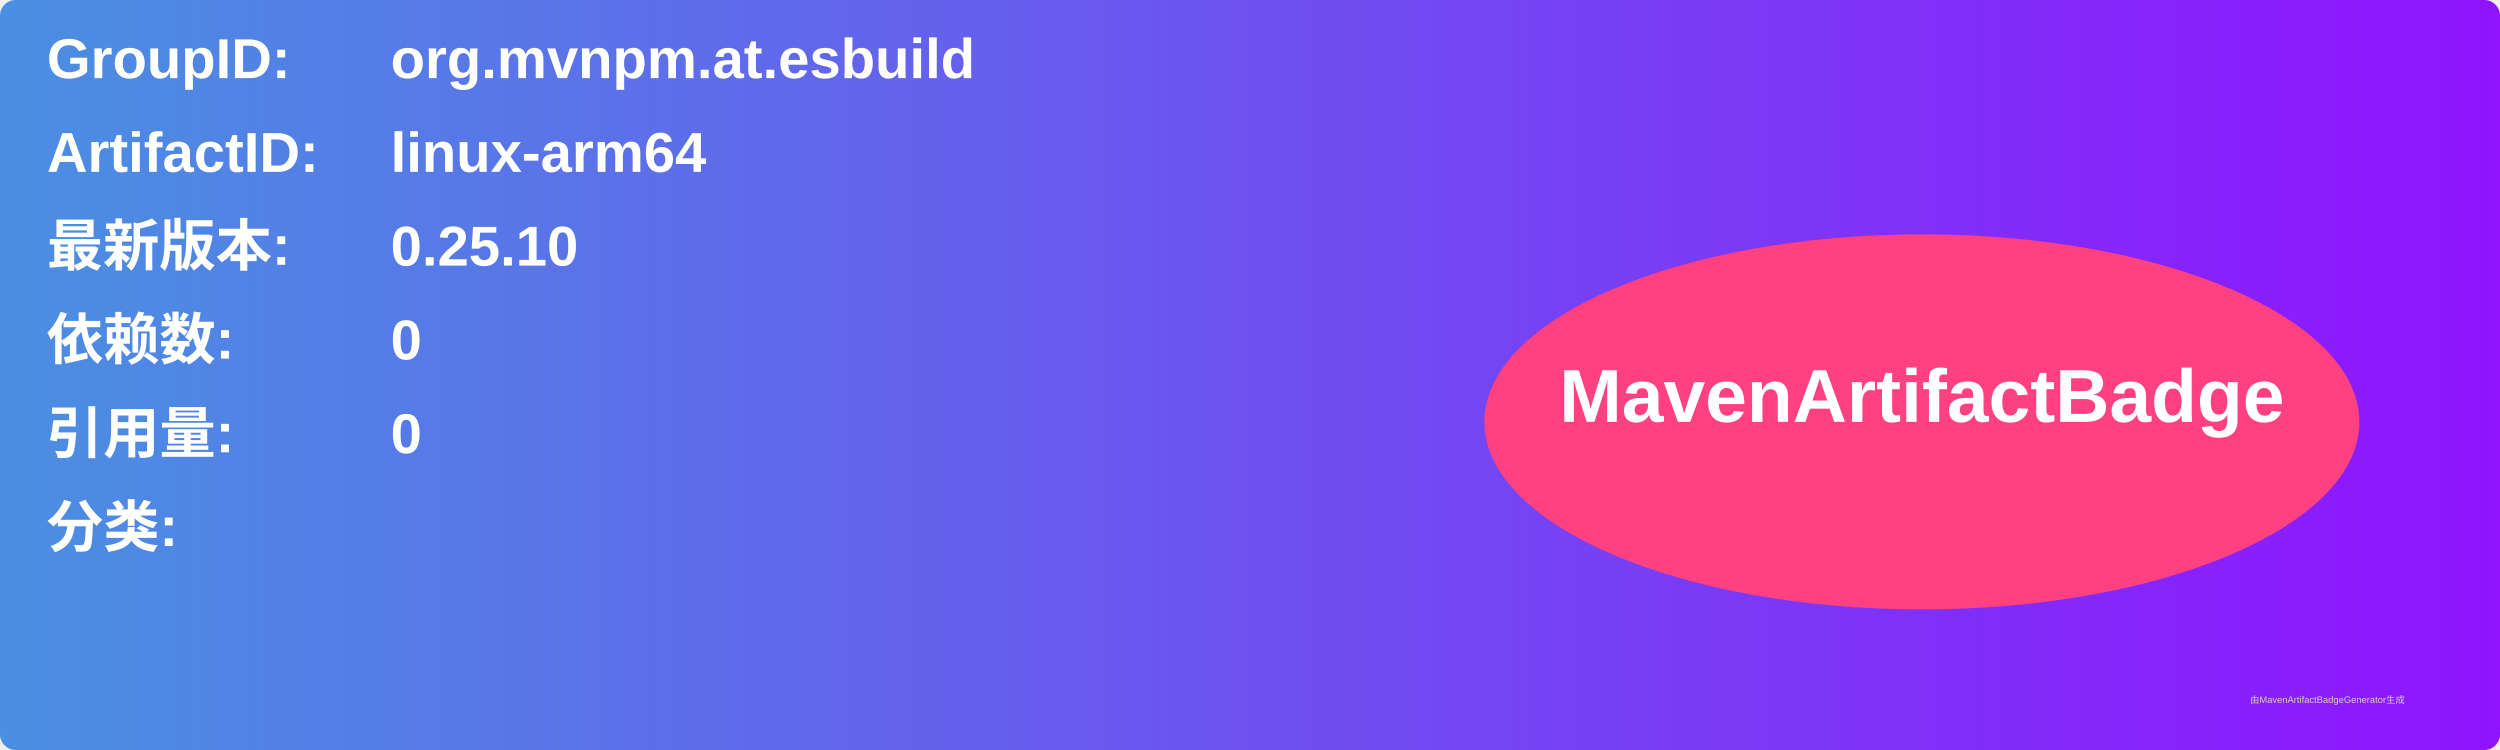
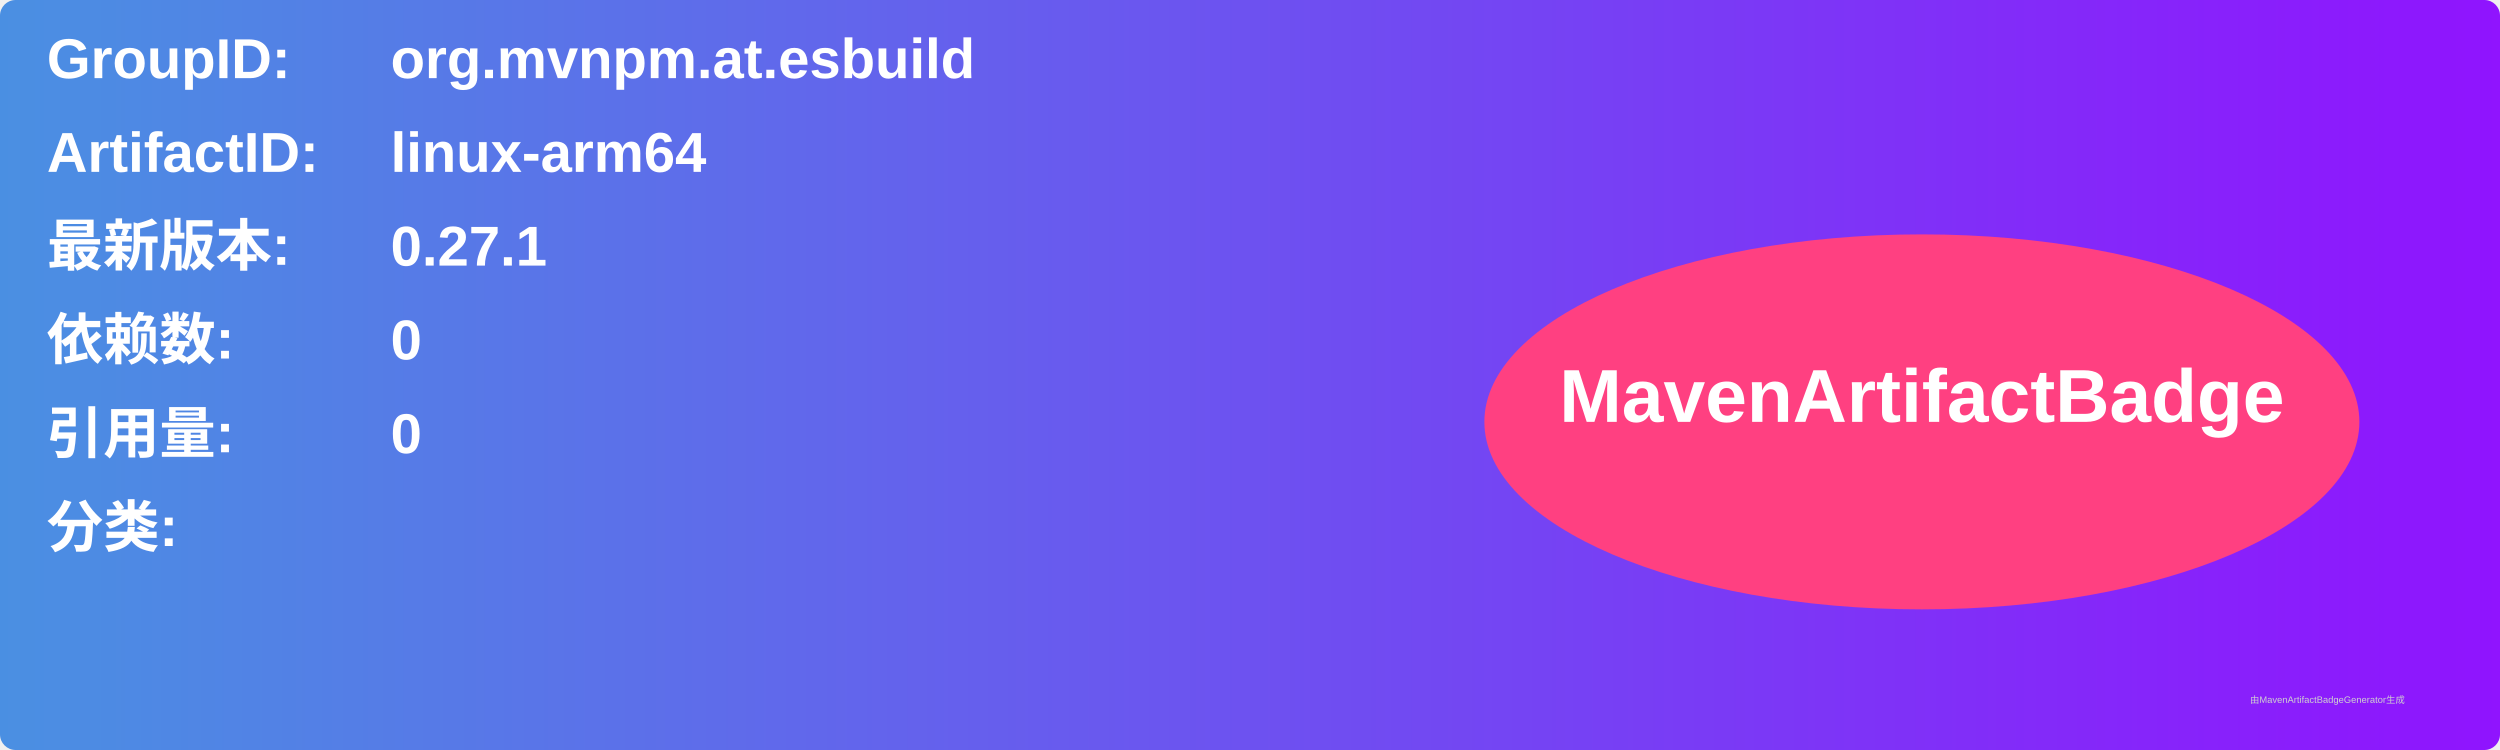
<svg xmlns="http://www.w3.org/2000/svg" width="800" height="240" viewBox="0 0 800 240">
  <linearGradient id="grad" x1="0%" y1="0%" x2="100%" y2="0%">
    <stop offset="0%" stop-color="#4a90e2" />
    <stop offset="100%" stop-color="#9013fe" />
  </linearGradient>
  <rect width="100%" height="100%" rx="5" ry="5" fill="url(#grad)" />
  <g transform="translate(15, 15)">
    <text x="0" y="10" font-family="Arial" font-size="18" fill="white" font-weight="bold" width="260">GroupID:</text>
    <text x="110" y="10" font-family="Arial" font-size="18" fill="white" font-weight="bold" width="460">org.mvnpm.at.esbuild</text>
    <text x="0" y="40" font-family="Arial" font-size="18" fill="white" font-weight="bold" width="260">ArtifactID:</text>
    <text x="110" y="40" font-family="Arial" font-size="18" fill="white" font-weight="bold" width="460">linux-arm64</text>
    <text x="0" y="70" font-family="Arial" font-size="18" fill="white" font-weight="bold">最新版本:</text>
    <text x="110" y="70" font-family="Arial" font-size="18" fill="white" font-weight="bold">
-       <tspan font-weight="bold">0.25.10</tspan>
+       <tspan font-weight="bold">0.27.1</tspan>
    </text>
    <text x="0" y="100" font-family="Arial" font-size="18" fill="white" font-weight="bold">依赖数: </text>
    <text x="110" y="100" font-family="Arial" font-size="18" fill="white">
      <tspan font-weight="bold">0</tspan>
    </text>
    <text x="0" y="130" font-family="Arial" font-size="18" fill="white" font-weight="bold">引用量: </text>
    <text x="110" y="130" font-family="Arial" font-size="18" fill="white">
      <tspan font-weight="bold">0</tspan>
    </text>
    <text x="0" y="160" font-family="Arial" font-size="18" fill="white" font-weight="bold">分类:</text>
    <text x="10" y="190" font-family="Arial" font-size="10" fill="white">
      <tspan font-weight="bold" />
    </text>
    <ellipse cx="600" cy="120" rx="140" ry="60" fill="#ff4081" />
    <text x="600" y="120" text-anchor="middle" font-family="Arial" font-size="24" fill="white" font-weight="bold">MavenArtifactBadge</text>
  </g>
  <text x="720" y="225" font-family="Arial" font-size="3" fill="#d0d0d0">由MavenArtifactBadgeGenerator生成</text>
</svg>
